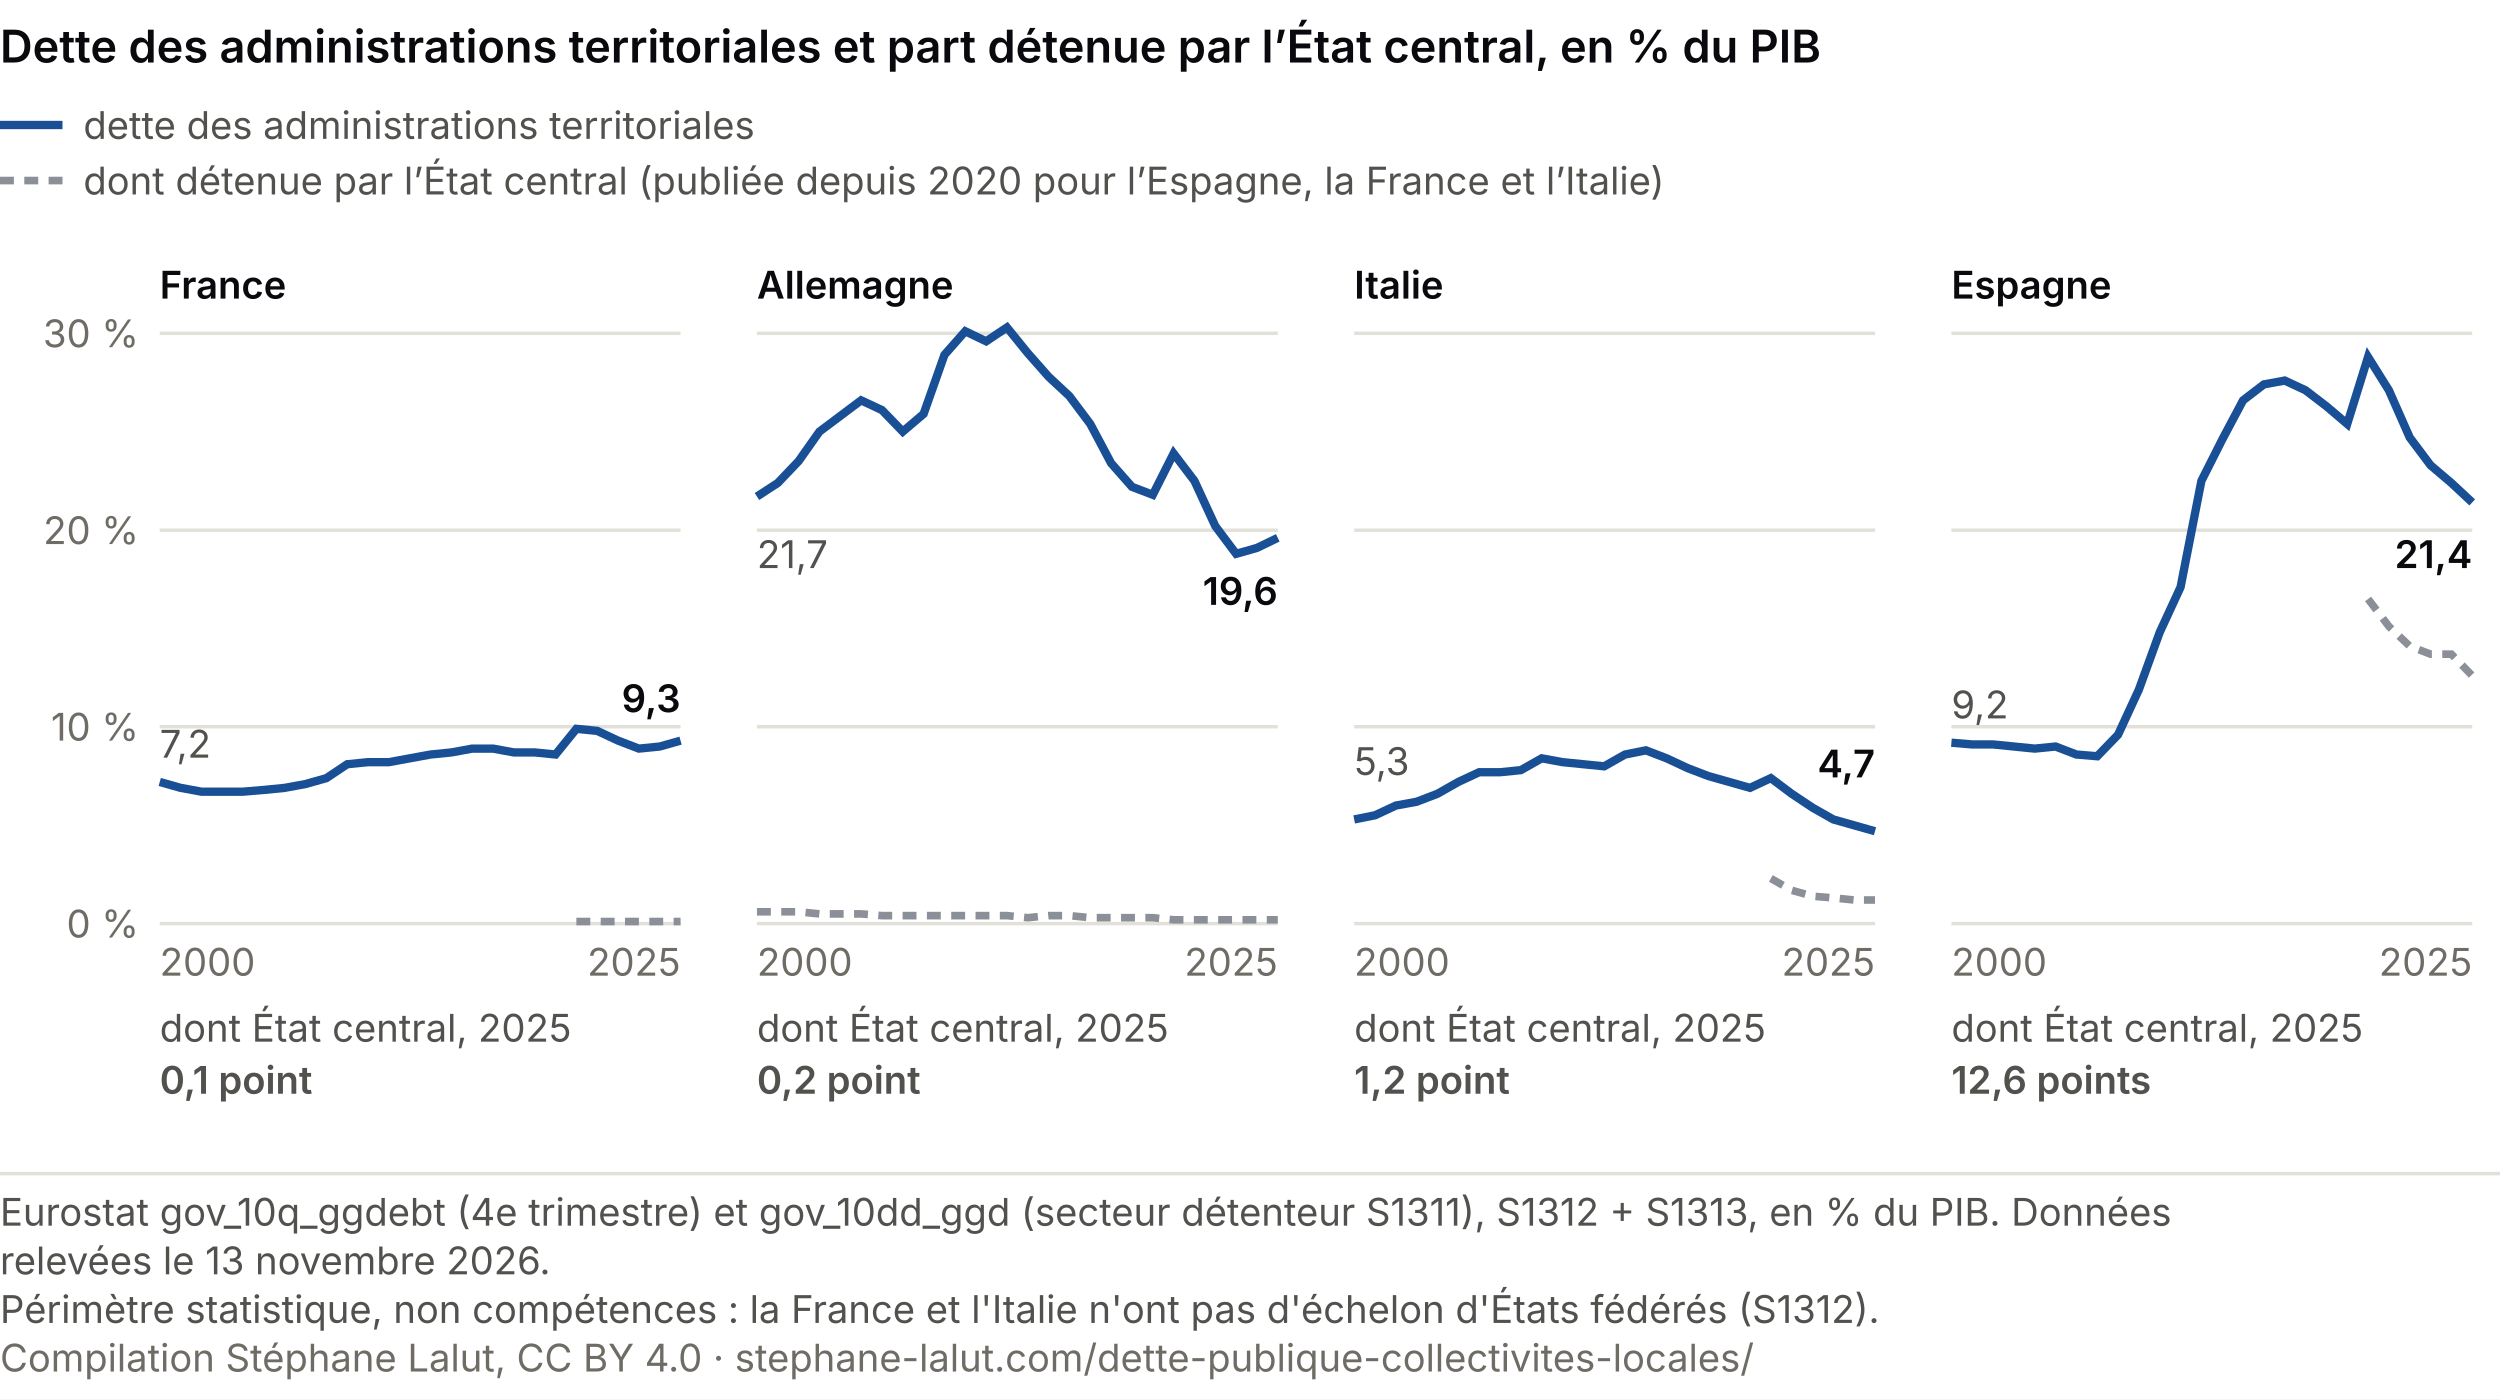
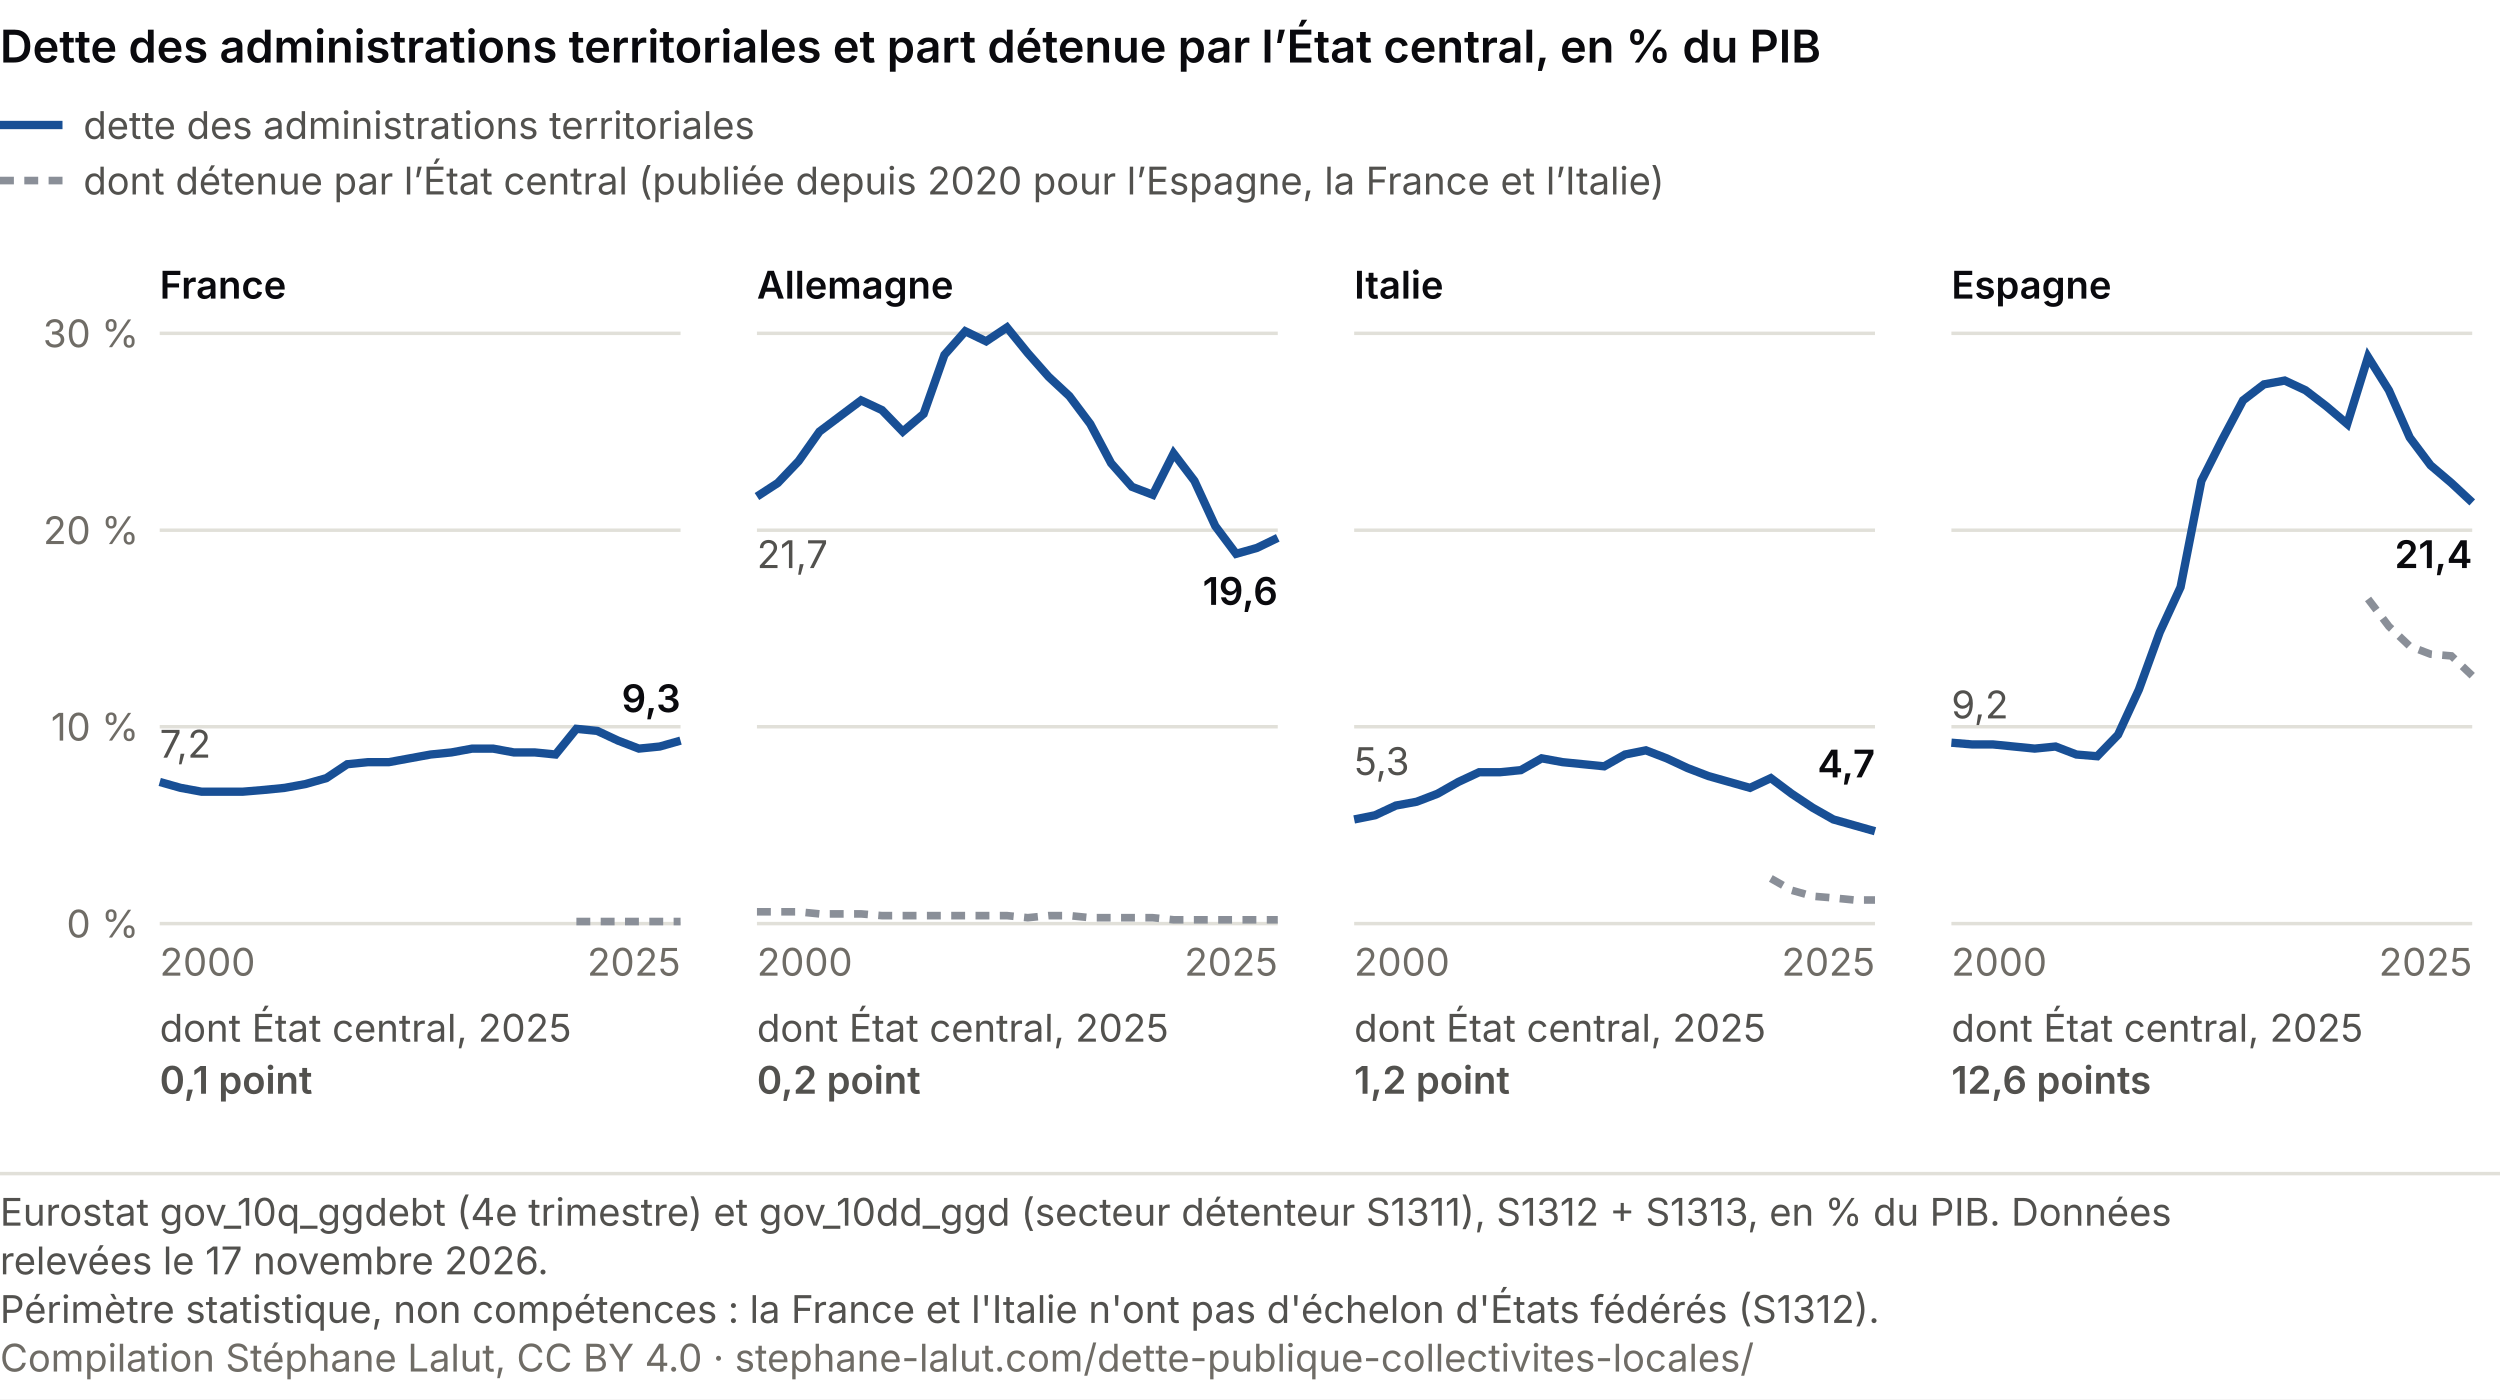
<svg xmlns="http://www.w3.org/2000/svg" viewBox="0 0 720 403" role="img" font-variant-numeric="tabular-nums" aria-labelledby="ce-t ce-d" font-family="system-ui, -apple-system, Segoe UI, sans-serif">
  <rect width="720" height="403" fill="#ffffff" />
  <text x="0" y="18" font-size="13" font-weight="600" fill="#0A0A0E">Dette des administrations territoriales et part détenue par l’État central, en % du PIB</text>
  <line x1="0" y1="36" x2="18" y2="36" stroke="#184f95" stroke-width="2.4" />
  <text x="24.0" y="40.0" font-size="11" fill="#52514e" text-anchor="start">dette des administrations territoriales</text>
  <line x1="0" y1="52" x2="18" y2="52" stroke="#8a8f98" stroke-width="2.2" stroke-dasharray="4 3" />
  <text x="24.0" y="56.0" font-size="11" fill="#52514e" text-anchor="start">dont détenue par l’État central (publiée depuis 2020 pour l’Espagne, la France et l’Italie)</text>
  <text x="46.0" y="86.0" font-size="11" fill="#0A0A0E" text-anchor="start" font-weight="600">France</text>
  <line x1="46" y1="266.0" x2="196" y2="266.0" stroke="#e1e0d9" />
  <text x="40.0" y="270.0" font-size="11" fill="#6f6c66" text-anchor="end">0 %</text>
  <line x1="46" y1="209.3" x2="196" y2="209.3" stroke="#e1e0d9" />
  <text x="40.0" y="213.3" font-size="11" fill="#6f6c66" text-anchor="end">10 %</text>
  <line x1="46" y1="152.7" x2="196" y2="152.7" stroke="#e1e0d9" />
  <text x="40.0" y="156.7" font-size="11" fill="#6f6c66" text-anchor="end">20 %</text>
  <line x1="46" y1="96.0" x2="196" y2="96.0" stroke="#e1e0d9" />
  <text x="40.0" y="100.0" font-size="11" fill="#6f6c66" text-anchor="end">30 %</text>
  <polyline points="166.0,265.4 172.0,265.4 178.0,265.4 184.0,265.4 190.0,265.4 196.0,265.4" fill="none" stroke="#8a8f98" stroke-width="2.2" stroke-dasharray="4 3" />
  <polyline points="46.0,225.2 52.0,226.9 58.0,228.0 64.0,228.0 70.0,228.0 76.0,227.5 82.0,226.9 88.0,225.8 94.0,224.1 100.0,220.1 106.0,219.5 112.0,219.5 118.0,218.4 124.0,217.3 130.0,216.7 136.0,215.6 142.0,215.6 148.0,216.7 154.0,216.7 160.0,217.3 166.0,209.9 172.0,210.5 178.0,213.3 184.0,215.6 190.0,215.0 196.0,213.3" fill="none" stroke="#184f95" stroke-width="2.4" />
  <text x="46.0" y="218.2" font-size="11" fill="#52514e" text-anchor="start">7,2</text>
  <text x="196.0" y="205.1" font-size="11" fill="#0A0A0E" text-anchor="end" font-weight="600">9,3</text>
  <text x="46.0" y="281.0" font-size="11" fill="#6f6c66" text-anchor="start">2000</text>
  <text x="196.0" y="281.0" font-size="11" fill="#6f6c66" text-anchor="end">2025</text>
  <text x="46.0" y="300.0" font-size="11" fill="#52514e" text-anchor="start">dont État central, 2025</text>
  <text x="46.0" y="315.0" font-size="11" fill="#52514e" text-anchor="start" font-weight="600">0,1 point</text>
  <text x="218.0" y="86.0" font-size="11" fill="#0A0A0E" text-anchor="start" font-weight="600">Allemagne</text>
  <line x1="218" y1="266.0" x2="368" y2="266.0" stroke="#e1e0d9" />
  <line x1="218" y1="209.3" x2="368" y2="209.3" stroke="#e1e0d9" />
  <line x1="218" y1="152.7" x2="368" y2="152.7" stroke="#e1e0d9" />
  <line x1="218" y1="96.0" x2="368" y2="96.0" stroke="#e1e0d9" />
  <polyline points="218.0,262.6 224.0,262.6 230.0,262.6 236.0,263.2 242.0,263.2 248.0,263.2 254.0,263.7 260.0,263.7 266.0,263.7 272.0,263.7 278.0,263.7 284.0,263.7 290.0,263.7 296.0,264.3 302.0,263.7 308.0,263.7 314.0,264.3 320.0,264.3 326.0,264.3 332.0,264.3 338.0,264.9 344.0,264.9 350.0,264.9 356.0,264.9 362.0,264.9 368.0,264.9" fill="none" stroke="#8a8f98" stroke-width="2.2" stroke-dasharray="4 3" />
  <polyline points="218.0,143.0 224.0,139.1 230.0,132.8 236.0,124.3 242.0,119.8 248.0,115.3 254.0,118.1 260.0,124.3 266.0,119.2 272.0,102.2 278.0,95.4 284.0,98.3 290.0,94.3 296.0,101.7 302.0,108.5 308.0,114.1 314.0,122.1 320.0,133.4 326.0,140.2 332.0,142.5 338.0,130.6 344.0,138.5 350.0,151.5 356.0,159.5 362.0,157.8 368.0,154.9" fill="none" stroke="#184f95" stroke-width="2.4" />
  <text x="218.0" y="163.6" font-size="11" fill="#52514e" text-anchor="start">21,7</text>
  <text x="368.0" y="174.2" font-size="11" fill="#0A0A0E" text-anchor="end" font-weight="600">19,6</text>
  <text x="218.0" y="281.0" font-size="11" fill="#6f6c66" text-anchor="start">2000</text>
  <text x="368.0" y="281.0" font-size="11" fill="#6f6c66" text-anchor="end">2025</text>
  <text x="218.0" y="300.0" font-size="11" fill="#52514e" text-anchor="start">dont État central, 2025</text>
  <text x="218.0" y="315.0" font-size="11" fill="#52514e" text-anchor="start" font-weight="600">0,2 point</text>
  <text x="390.0" y="86.0" font-size="11" fill="#0A0A0E" text-anchor="start" font-weight="600">Italie</text>
  <line x1="390" y1="266.0" x2="540" y2="266.0" stroke="#e1e0d9" />
  <line x1="390" y1="209.3" x2="540" y2="209.3" stroke="#e1e0d9" />
  <line x1="390" y1="152.7" x2="540" y2="152.7" stroke="#e1e0d9" />
  <line x1="390" y1="96.0" x2="540" y2="96.0" stroke="#e1e0d9" />
  <polyline points="510.0,253.0 516.0,256.4 522.0,258.1 528.0,258.6 534.0,259.2 540.0,259.2" fill="none" stroke="#8a8f98" stroke-width="2.2" stroke-dasharray="4 3" />
  <polyline points="390.0,236.0 396.0,234.8 402.0,232.0 408.0,230.9 414.0,228.6 420.0,225.2 426.0,222.4 432.0,222.4 438.0,221.8 444.0,218.4 450.0,219.5 456.0,220.1 462.0,220.7 468.0,217.3 474.0,216.1 480.0,218.4 486.0,221.2 492.0,223.5 498.0,225.2 504.0,226.9 510.0,224.1 516.0,228.6 522.0,232.6 528.0,236.0 534.0,237.7 540.0,239.4" fill="none" stroke="#184f95" stroke-width="2.4" />
  <text x="390.0" y="223.2" font-size="11" fill="#52514e" text-anchor="start">5,3</text>
  <text x="540.0" y="223.9" font-size="11" fill="#0A0A0E" text-anchor="end" font-weight="600">4,7</text>
  <text x="390.0" y="281.0" font-size="11" fill="#6f6c66" text-anchor="start">2000</text>
  <text x="540.0" y="281.0" font-size="11" fill="#6f6c66" text-anchor="end">2025</text>
  <text x="390.0" y="300.0" font-size="11" fill="#52514e" text-anchor="start">dont État central, 2025</text>
  <text x="390.0" y="315.0" font-size="11" fill="#52514e" text-anchor="start" font-weight="600">1,2 point</text>
  <text x="562.0" y="86.0" font-size="11" fill="#0A0A0E" text-anchor="start" font-weight="600">Espagne</text>
  <line x1="562" y1="266.0" x2="712" y2="266.0" stroke="#e1e0d9" />
  <line x1="562" y1="209.3" x2="712" y2="209.3" stroke="#e1e0d9" />
  <line x1="562" y1="152.7" x2="712" y2="152.7" stroke="#e1e0d9" />
  <line x1="562" y1="96.0" x2="712" y2="96.0" stroke="#e1e0d9" />
-   <polyline points="682.0,172.5 688.0,180.4 694.0,186.1 700.0,188.4 706.0,188.4 712.0,194.6" fill="none" stroke="#8a8f98" stroke-width="2.2" stroke-dasharray="4 3" />
+   <polyline points="682.0,172.5 688.0,180.4 694.0,186.1 700.0,188.4 706.0,188.9 712.0,194.6" fill="none" stroke="#8a8f98" stroke-width="2.2" stroke-dasharray="4 3" />
  <polyline points="562.0,213.9 568.0,214.4 574.0,214.4 580.0,215.0 586.0,215.6 592.0,215.0 598.0,217.3 604.0,217.8 610.0,211.6 616.0,198.6 622.0,182.1 628.0,169.1 634.0,138.5 640.0,126.6 646.0,115.3 652.0,110.7 658.0,109.6 664.0,112.4 670.0,117.0 676.0,122.1 682.0,102.8 688.0,112.4 694.0,126.0 700.0,134.0 706.0,139.1 712.0,144.7" fill="none" stroke="#184f95" stroke-width="2.4" />
  <text x="562.0" y="206.9" font-size="11" fill="#52514e" text-anchor="start">9,2</text>
  <text x="712.0" y="163.6" font-size="11" fill="#0A0A0E" text-anchor="end" font-weight="600">21,4</text>
  <text x="562.0" y="281.0" font-size="11" fill="#6f6c66" text-anchor="start">2000</text>
  <text x="712.0" y="281.0" font-size="11" fill="#6f6c66" text-anchor="end">2025</text>
  <text x="562.0" y="300.0" font-size="11" fill="#52514e" text-anchor="start">dont État central, 2025</text>
  <text x="562.0" y="315.0" font-size="11" fill="#52514e" text-anchor="start" font-weight="600">12,6 points</text>
  <line x1="0" y1="338.0" x2="720" y2="338.0" stroke="#e1e0d9" />
  <text class="pied-source" x="0" y="353.0" font-size="11" fill="#52514e">Eurostat gov_10q_ggdebt (4e trimestre) et gov_10dd_ggd (secteur détenteur S1311), S1312 + S1313, en % du PIB. Données</text>
-   <text class="pied-source" x="0" y="367.0" font-size="11" fill="#52514e">relevées le 13 novembre 2026.</text>
+   <text class="pied-source" x="0" y="367.0" font-size="11" fill="#52514e">relevées le 17 novembre 2026.</text>
  <text class="pied-note" x="0" y="381.0" font-size="11" fill="#52514e">Périmètre statistique, non compétences : la France et l'Italie n'ont pas d'échelon d'États fédérés (S1312).</text>
  <text class="pied-licence" x="0" y="395.0" font-size="11" fill="#6f6c66">Compilation Stéphane Lalut, CC BY 4.0 · stephane-lalut.com/dette-publique-collectivites-locales/</text>
</svg>
